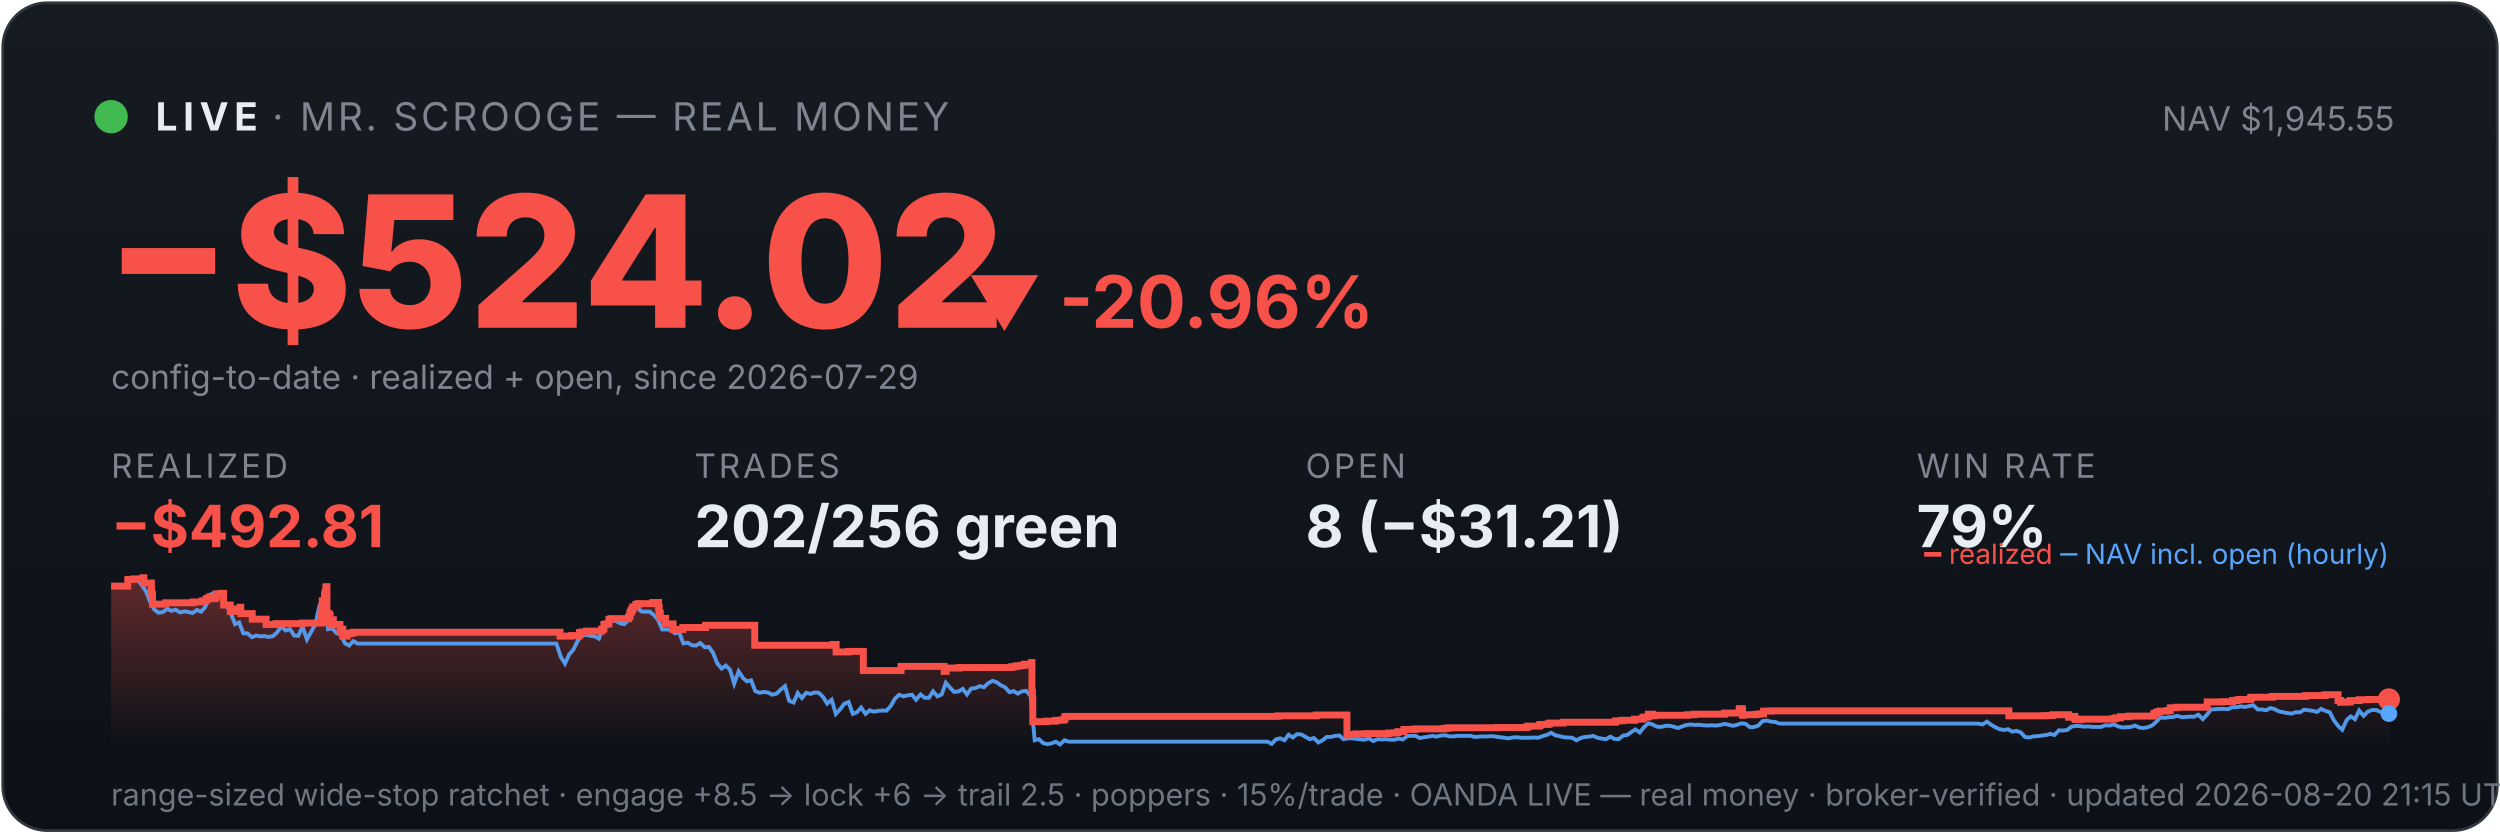
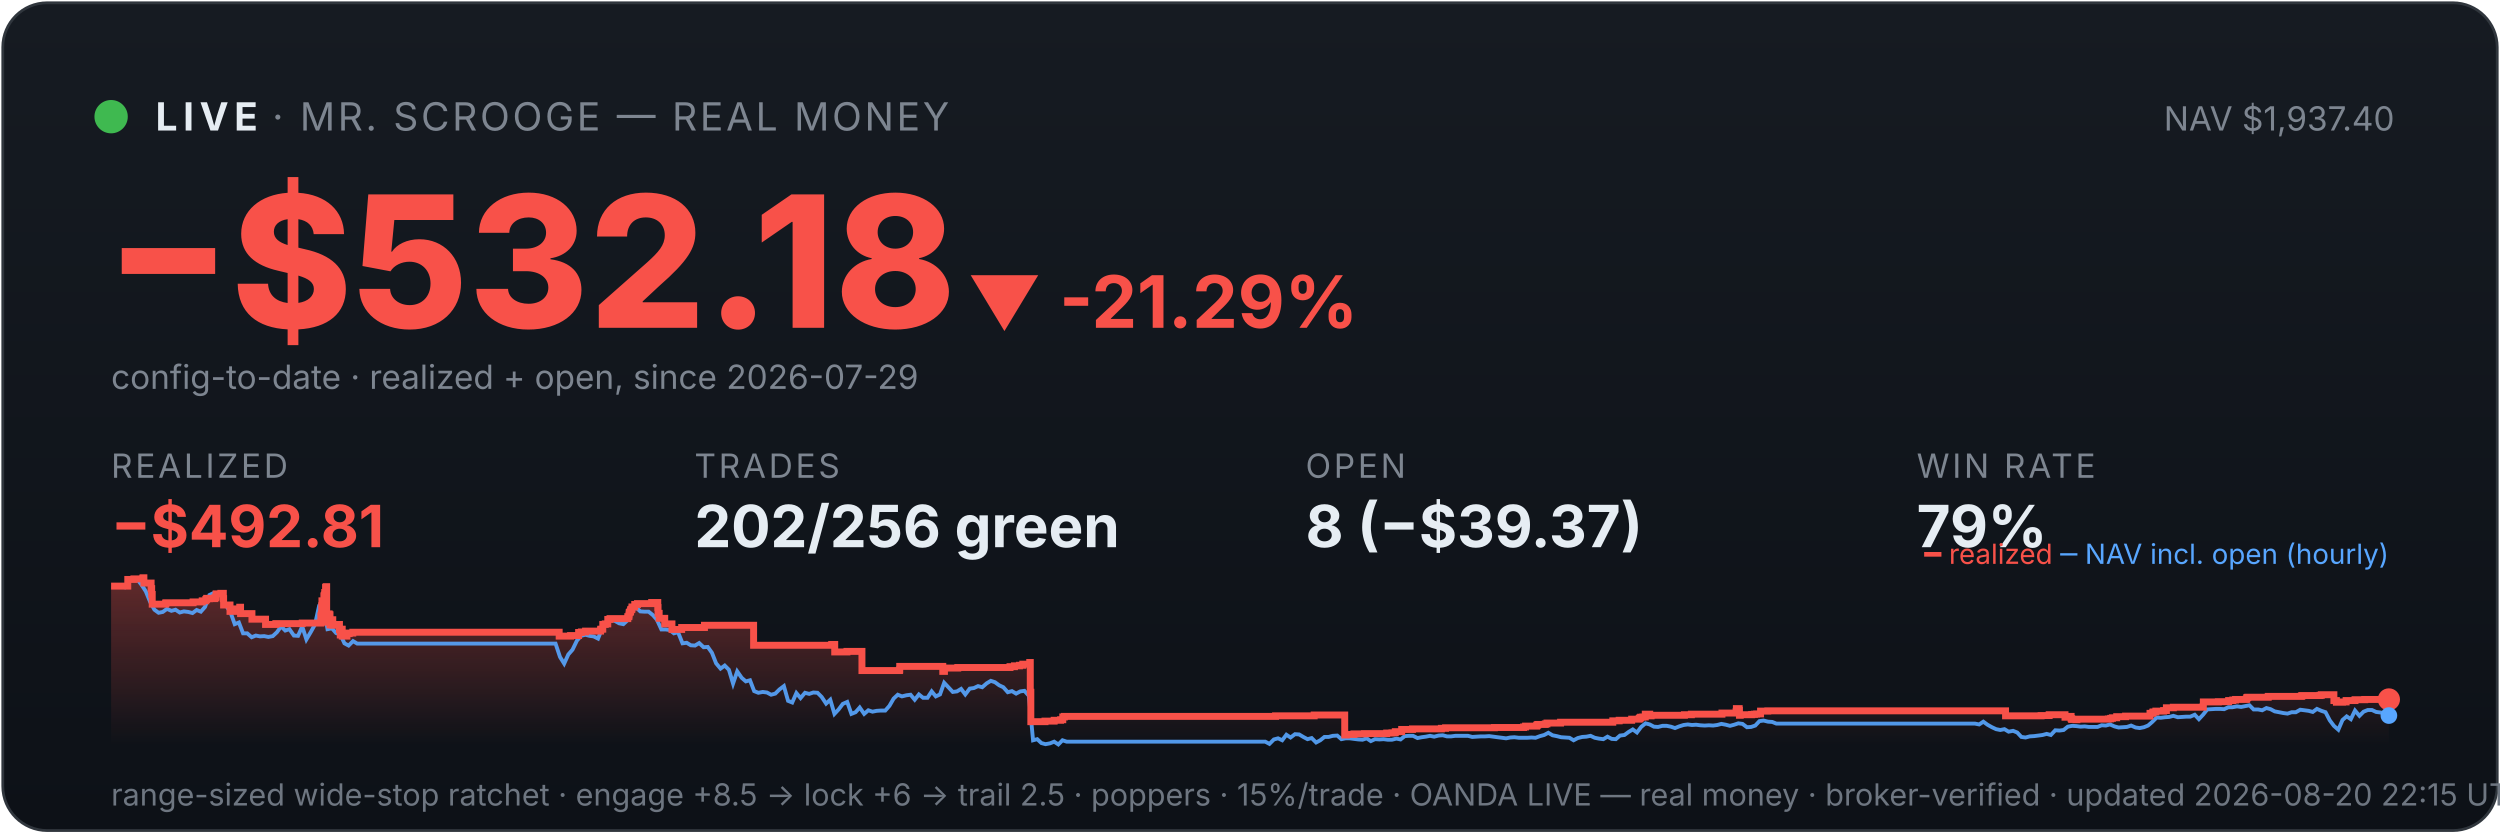
<svg xmlns="http://www.w3.org/2000/svg" viewBox="0 0 900 300" width="100%" font-family="system-ui,-apple-system,sans-serif">
  <defs>
    <linearGradient id="bg" x1="0" y1="0" x2="0" y2="1">
      <stop offset="0" stop-color="#161b22" />
      <stop offset="1" stop-color="#0d1117" />
    </linearGradient>
    <linearGradient id="fill" x1="0" y1="0" x2="0" y2="1">
      <stop offset="0" stop-color="#f85149" stop-opacity="0.35" />
      <stop offset="1" stop-color="#f85149" stop-opacity="0" />
    </linearGradient>
  </defs>
  <rect x="1" y="1" width="898" height="298" rx="16" fill="url(#bg)" stroke="#30363d" />
  <circle cx="40" cy="42" r="6" fill="#3fb950" />
  <text x="56" y="47" font-size="14" font-weight="700" fill="#e6edf3" letter-spacing="2">LIVE</text>
  <text x="98" y="47" font-size="14" fill="#7d8590" letter-spacing="1">· MR. SCROOGE — REAL MONEY</text>
-   <text x="862" y="47" font-size="12" fill="#7d8590" text-anchor="end">NAV $1,945.55</text>
-   <text x="38" y="118" font-size="66" font-weight="800" fill="#f85149">−$524.02</text>
-   <text x="348" y="118" font-size="26" font-weight="700" fill="#f85149">▼ -20.96%</text>
+   <text x="862" y="47" font-size="12" fill="#7d8590" text-anchor="end">NAV $1,937.40</text>
+   <text x="38" y="118" font-size="66" font-weight="800" fill="#f85149">−$532.18</text>
+   <text x="348" y="118" font-size="26" font-weight="700" fill="#f85149">▼ -21.29%</text>
  <text x="40" y="140" font-size="12" fill="#7d8590">config-to-date · realized + open, since 2026-07-29</text>
  <text x="40" y="172" font-family="system-ui,-apple-system,sans-serif" font-size="12" fill="#7d8590" letter-spacing="1">REALIZED</text>
  <text x="40" y="197" font-family="system-ui,-apple-system,sans-serif" font-size="21" font-weight="700" fill="#f85149">−$492.81</text>
  <text x="250" y="172" font-family="system-ui,-apple-system,sans-serif" font-size="12" fill="#7d8590" letter-spacing="1">TRADES</text>
  <text x="250" y="197" font-family="system-ui,-apple-system,sans-serif" font-size="21" font-weight="700" fill="#e6edf3">202/256 green</text>
  <text x="470" y="172" font-family="system-ui,-apple-system,sans-serif" font-size="12" fill="#7d8590" letter-spacing="1">OPEN</text>
-   <text x="470" y="197" font-family="system-ui,-apple-system,sans-serif" font-size="21" font-weight="700" fill="#e6edf3">8 (−$31.21)</text>
+   <text x="470" y="197" font-family="system-ui,-apple-system,sans-serif" font-size="21" font-weight="700" fill="#e6edf3">8 (−$39.37)</text>
  <text x="690" y="172" font-family="system-ui,-apple-system,sans-serif" font-size="12" fill="#7d8590" letter-spacing="1">WIN RATE</text>
  <text x="690" y="197" font-family="system-ui,-apple-system,sans-serif" font-size="21" font-weight="700" fill="#e6edf3">79%</text>
-   <polygon points="40,268 40.0,211.0 46.0,211.0 46.0,208.6 48.2,208.6 48.2,208.4 51.5,208.4 51.5,208.2 51.5,208.2 51.5,208.0 51.8,208.0 51.8,209.9 54.5,209.9 54.5,211.9 54.6,211.9 54.6,214.0 54.9,214.0 54.9,215.8 54.9,215.8 54.9,217.5 59.7,217.5 59.7,217.3 59.7,217.3 59.7,217.0 69.5,217.0 69.5,216.7 72.8,216.7 72.8,216.3 74.2,216.3 74.2,215.8 74.5,215.8 74.5,215.4 75.4,215.4 75.4,214.9 75.5,214.9 75.5,216.8 75.5,216.8 75.5,215.5 77.3,215.5 77.3,215.2 77.8,215.2 77.8,214.7 77.9,214.7 77.9,213.8 79.6,213.8 79.6,213.6 80.5,213.6 80.5,215.5 80.5,215.5 80.5,217.8 82.9,217.8 82.9,220.1 84.3,220.1 84.3,219.6 85.4,219.6 85.4,219.2 86.4,219.2 86.4,218.6 86.7,218.6 86.7,218.2 86.7,218.2 86.7,220.9 90.8,220.9 90.8,222.9 95.8,222.9 95.8,224.8 99.4,224.8 99.4,224.5 108.9,224.5 108.9,224.3 115.6,224.3 115.6,223.1 115.6,223.1 115.6,222.7 115.6,222.7 115.6,221.7 115.8,221.7 115.8,221.0 115.9,221.0 115.9,218.0 116.0,218.0 116.0,216.3 116.8,216.3 116.8,215.3 116.8,215.3 116.8,214.5 116.9,214.5 116.9,214.2 117.0,214.2 117.0,213.3 117.3,213.3 117.3,212.2 117.3,212.2 117.3,211.5 117.5,211.5 117.5,211.2 117.7,211.2 117.7,214.0 117.7,214.0 117.7,217.3 117.7,217.3 117.7,220.6 117.8,220.6 117.8,224.0 118.0,224.0 118.0,222.0 118.1,222.0 118.1,221.7 118.4,221.7 118.4,221.5 118.5,221.5 118.5,221.0 118.6,221.0 118.6,222.9 118.7,222.9 118.7,221.8 118.7,221.8 118.7,221.7 118.9,221.7 118.9,221.3 118.9,221.3 118.9,223.3 119.0,223.3 119.0,225.2 119.0,225.2 119.0,224.9 119.1,224.9 119.1,225.0 119.3,225.0 119.3,224.7 119.3,224.7 119.3,224.3 119.4,224.3 119.4,223.6 119.5,223.6 119.5,223.4 119.5,223.4 119.5,223.1 120.0,223.1 120.0,225.1 120.0,225.1 120.0,224.8 122.4,224.8 122.4,226.7 122.7,226.7 122.7,228.6 122.7,228.6 122.7,227.6 122.8,227.6 122.8,226.9 123.0,226.9 123.0,226.5 123.4,226.5 123.4,229.0 125.0,229.0 125.0,228.1 125.9,228.1 125.9,227.9 127.2,227.9 127.2,227.6 201.6,227.6 201.6,229.0 205.7,229.0 205.7,228.8 208.6,228.8 208.6,227.7 209.6,227.7 209.6,227.5 211.1,227.5 211.1,227.2 216.6,227.2 216.6,226.7 216.6,226.7 216.6,226.5 217.4,226.5 217.4,224.8 218.2,224.8 218.2,224.6 219.2,224.6 219.2,223.0 219.9,223.0 219.9,222.7 226.3,222.7 226.3,222.2 226.4,222.2 226.4,222.0 226.7,222.0 226.7,221.7 226.8,221.7 226.8,221.4 226.8,221.4 226.8,220.6 226.9,220.6 226.9,220.4 227.2,220.4 227.2,220.2 227.3,220.2 227.3,219.9 227.3,219.9 227.3,219.5 227.7,219.5 227.7,219.3 227.8,219.3 227.8,218.8 227.8,218.8 227.8,218.5 228.9,218.5 228.9,218.3 228.9,218.3 228.9,217.8 228.9,217.8 228.9,217.6 229.8,217.6 229.8,217.3 235.0,217.3 235.0,216.9 237.1,216.9 237.1,218.9 237.2,218.9 237.2,218.7 237.3,218.7 237.3,220.8 237.7,220.8 237.7,222.6 239.6,222.6 239.6,224.6 242.3,224.6 242.3,226.6 245.8,226.6 245.8,225.9 254.0,225.9 254.0,225.1 271.7,225.1 271.7,232.3 299.9,232.3 299.9,232.0 301.0,232.0 301.0,234.7 305.4,234.7 305.4,234.5 310.8,234.5 310.8,241.4 324.3,241.4 324.3,241.2 324.4,241.2 324.4,239.9 339.9,239.9 339.9,241.7 340.6,241.7 340.6,240.5 345.3,240.5 345.3,240.3 364.2,240.3 364.2,240.0 365.8,240.0 365.8,239.7 367.6,239.7 367.6,239.5 368.8,239.5 368.8,239.1 371.4,239.1 371.4,238.5 371.5,238.5 371.5,241.1 371.5,241.1 371.5,249.2 371.7,249.2 371.7,251.6 371.8,251.6 371.8,259.8 376.8,259.8 376.8,259.6 380.1,259.6 380.1,259.3 382.4,259.3 382.4,259.1 383.3,259.1 383.3,258.5 383.3,258.5 383.3,258.1 383.8,258.1 383.8,257.9 460.0,257.9 460.0,257.7 473.9,257.7 473.9,257.4 484.9,257.4 484.9,261.9 484.9,261.9 484.9,262.5 484.9,262.5 484.9,263.2 484.9,263.2 484.9,263.5 484.9,263.5 484.9,263.6 484.9,263.6 484.9,264.6 485.5,264.6 485.5,264.4 488.2,264.4 488.2,264.2 492.0,264.2 492.0,264.1 500.0,264.1 500.0,263.9 502.0,263.9 502.0,263.8 503.2,263.8 503.2,263.4 505.4,263.4 505.4,262.6 509.4,262.6 509.4,262.5 509.4,262.5 509.4,262.4 519.8,262.4 519.8,262.2 521.3,262.2 521.3,262.0 538.9,262.0 538.9,261.9 549.5,261.9 549.5,261.7 550.1,261.7 550.1,261.4 554.2,261.4 554.2,261.2 554.2,261.2 554.2,261.0 554.6,261.0 554.6,260.8 557.3,260.8 557.3,260.6 557.8,260.6 557.8,260.3 562.8,260.3 562.8,260.0 581.6,260.0 581.6,259.5 583.9,259.5 583.9,259.3 588.4,259.3 588.4,258.9 591.1,258.9 591.1,258.8 591.3,258.8 591.3,258.5 591.7,258.5 591.7,258.2 592.5,258.2 592.5,258.1 593.4,258.1 593.4,257.4 593.4,257.4 593.4,257.1 595.0,257.1 595.0,257.7 595.4,257.7 595.4,257.5 607.5,257.5 607.5,257.3 609.9,257.3 609.9,257.1 620.9,257.1 620.9,256.7 626.1,256.7 626.1,256.1 626.1,256.1 626.1,255.5 626.2,255.5 626.2,255.1 627.2,255.1 627.2,255.7 627.3,255.7 627.3,257.5 627.6,257.5 627.6,257.4 627.6,257.4 627.6,257.3 631.7,257.3 631.7,257.2 632.3,257.2 632.3,257.2 632.7,257.2 632.7,257.1 633.5,257.1 633.5,257.0 634.9,257.0 634.9,256.4 634.9,256.4 634.9,256.3 634.9,256.3 634.9,256.1 634.9,256.1 634.9,256.0 634.9,256.0 634.9,256.0 637.5,256.0 637.5,255.9 723.2,255.9 723.2,257.7 733.5,257.7 733.5,257.7 736.1,257.7 736.1,257.6 739.0,257.6 739.0,257.3 744.7,257.3 744.7,258.2 745.0,258.2 745.0,258.1 745.8,258.1 745.8,257.9 746.9,257.9 746.9,258.7 747.2,258.7 747.2,259.0 748.7,259.0 748.7,259.1 749.1,259.1 749.1,259.0 749.1,259.0 749.1,258.9 755.8,258.9 755.8,258.9 760.3,258.9 760.3,258.8 761.2,258.8 761.2,258.7 761.3,258.7 761.3,258.6 761.8,258.6 761.8,258.4 763.4,258.4 763.4,258.0 766.5,258.0 766.5,257.8 775.4,257.8 775.4,257.2 775.4,257.2 775.4,256.8 776.4,256.8 776.4,256.7 776.4,256.7 776.4,256.5 776.5,256.5 776.5,256.3 777.5,256.3 777.5,256.0 780.2,256.0 780.2,255.8 781.3,255.8 781.3,255.5 781.3,255.5 781.3,255.2 781.3,255.2 781.3,254.8 783.7,254.8 783.7,254.6 794.5,254.6 794.5,254.4 794.6,254.4 794.6,253.6 794.6,253.6 794.6,252.9 794.6,252.9 794.6,252.7 800.0,252.7 800.0,252.6 803.7,252.6 803.7,252.2 805.2,252.2 805.2,252.0 806.2,252.0 806.2,251.8 810.0,251.8 810.0,251.7 810.2,251.7 810.2,251.5 810.2,251.5 810.2,251.3 810.4,251.3 810.4,251.1 810.6,251.1 810.6,251.0 818.0,251.0 818.0,250.9 818.0,250.9 818.0,250.7 829.9,250.7 829.9,250.5 830.3,250.5 830.3,250.4 836.7,250.4 836.7,250.3 837.2,250.3 837.2,250.1 841.7,250.1 841.7,252.2 842.6,252.2 842.6,252.8 844.8,252.8 844.8,252.7 846.1,252.7 846.1,252.4 846.1,252.4 846.1,252.2 849.3,252.2 849.3,251.9 852.8,251.9 852.8,251.8 857.4,251.8 857.4,251.8 860.0,251.8 860.0,251.8 860,268" fill="url(#fill)" />
-   <polyline points="40.3,211.0 40.4,211.0 41.9,211.0 42.2,211.0 43.4,211.1 45.0,211.4 46.5,208.7 48.0,208.2 49.5,208.7 51.0,210.6 52.6,212.9 54.1,216.8 55.6,219.5 57.1,220.6 58.7,220.3 60.2,219.2 61.7,219.9 63.2,219.5 64.8,220.5 66.3,220.1 67.8,220.3 69.3,220.7 70.9,219.6 72.4,220.2 73.9,218.5 75.4,214.2 76.9,213.5 78.5,214.3 80.0,214.1 81.5,218.0 83.0,220.5 84.6,224.7 86.1,224.1 87.6,228.0 89.1,228.0 90.7,229.4 92.2,228.8 93.7,229.1 95.2,229.0 96.7,229.3 98.3,229.0 99.8,227.6 101.3,225.5 102.8,227.0 104.4,226.5 105.9,228.8 107.4,228.9 108.9,225.5 110.5,230.2 112.0,227.5 113.5,224.8 115.0,218.0 116.1,216.8 116.6,217.5 118.1,226.5 119.6,226.2 121.1,227.9 122.6,228.4 124.2,231.6 125.7,232.4 127.2,230.8 128.7,231.7 130.3,231.7 131.8,231.7 133.3,231.7 134.8,231.7 136.4,231.7 137.9,231.7 139.4,231.7 140.9,231.7 142.5,231.7 144.0,231.7 145.5,231.7 147.0,231.7 148.5,231.7 150.1,231.7 151.6,231.7 153.1,231.7 154.6,231.7 156.2,231.7 157.7,231.7 159.2,231.7 160.7,231.7 162.3,231.7 163.8,231.7 165.3,231.7 166.8,231.7 168.4,231.7 169.9,231.7 171.4,231.7 172.9,231.7 174.4,231.7 176.0,231.7 177.5,231.7 179.0,231.7 180.5,231.7 182.1,231.7 183.6,231.7 185.1,231.7 186.6,231.7 188.2,231.7 189.7,231.7 191.2,231.7 192.7,231.7 194.3,231.7 195.8,231.7 197.3,231.7 198.8,231.7 200.3,231.7 201.9,236.5 203.4,238.9 204.9,235.6 206.4,233.9 208.0,230.6 209.5,228.9 211.0,228.5 212.5,228.9 214.1,229.1 215.6,229.9 217.1,226.1 218.6,223.9 220.1,223.2 221.7,223.5 223.2,224.4 224.7,224.7 226.2,223.3 227.8,220.1 229.3,218.6 230.8,220.1 232.3,220.2 233.9,220.2 235.4,221.4 236.9,223.1 238.4,226.6 240.0,226.6 241.5,226.8 243.0,228.0 244.5,227.6 246.0,231.6 247.6,231.4 249.1,232.3 250.6,232.4 252.1,231.5 253.7,233.0 255.2,232.9 256.7,235.0 258.2,238.8 259.8,240.7 261.3,239.6 262.8,241.1 264.3,246.1 265.9,241.7 267.4,244.0 268.9,245.3 270.4,244.9 271.9,248.8 273.5,249.4 275.0,249.1 276.5,249.3 278.0,250.1 279.6,249.7 281.1,248.2 282.6,247.0 284.1,252.3 285.7,252.9 287.2,249.5 288.7,251.3 290.2,249.4 291.8,249.8 293.3,249.3 294.8,249.4 296.3,250.9 297.8,253.3 299.4,251.9 300.9,257.0 302.4,255.4 303.9,253.4 305.5,252.7 307.0,257.0 308.5,256.4 310.0,254.7 311.6,257.0 313.1,255.7 314.6,256.2 316.1,255.9 317.7,255.8 319.2,255.8 320.7,254.1 322.2,251.5 323.7,250.1 325.3,250.7 326.8,250.3 328.3,250.1 329.8,251.9 331.4,250.0 332.9,251.2 334.4,251.2 335.9,248.9 337.5,250.7 339.0,250.0 340.5,245.8 342.0,247.5 343.5,249.1 345.1,248.9 346.6,248.0 348.1,250.0 349.6,247.9 351.2,247.7 352.7,247.0 354.2,247.4 355.7,246.0 357.3,245.1 358.8,245.6 360.3,246.7 361.8,247.4 363.4,249.2 364.9,248.8 366.4,249.7 367.9,248.9 369.4,248.7 371.0,250.5 372.5,266.5 374.0,266.1 375.5,267.5 377.1,267.9 378.6,267.6 380.1,267.0 381.6,268.0 383.2,266.5 384.7,267.0 386.2,267.0 387.7,267.0 389.3,267.0 390.8,267.0 392.3,267.0 393.8,267.0 395.3,267.0 396.9,267.0 398.4,267.0 399.9,267.0 401.4,267.0 403.0,267.0 404.5,267.0 406.0,267.0 407.5,267.0 409.1,267.0 410.6,267.0 412.1,267.0 413.6,267.0 415.2,267.0 416.7,267.0 418.2,267.0 419.7,267.0 421.2,267.0 422.8,267.0 424.3,267.0 425.8,267.0 427.3,267.0 428.9,267.0 430.4,267.0 431.9,267.0 433.4,267.0 435.0,267.0 436.5,267.0 438.0,267.0 439.5,267.0 441.1,267.0 442.6,267.0 444.1,267.0 445.6,267.0 447.1,267.0 448.7,267.0 450.2,267.0 451.7,267.0 453.2,267.0 454.8,267.0 456.3,267.0 457.8,267.8 459.3,266.2 460.9,265.8 462.4,266.5 463.9,264.5 465.4,265.5 466.9,264.3 468.5,264.4 470.0,265.3 471.5,266.1 473.0,265.7 474.6,267.3 476.1,266.5 477.6,265.3 479.1,265.3 480.7,264.9 482.2,264.8 483.7,266.1 485.2,265.8 486.8,265.8 488.3,266.0 489.8,266.2 491.3,266.3 492.8,265.8 494.4,266.8 495.9,266.1 497.4,266.2 498.9,266.1 500.5,266.3 502.0,266.3 503.5,265.9 505.0,266.2 506.6,265.0 508.1,264.9 509.6,264.9 511.1,265.7 512.7,265.4 514.2,265.2 515.7,264.9 517.2,265.2 518.7,264.8 520.3,264.7 521.8,265.1 523.3,265.1 524.8,264.9 526.4,264.9 527.9,264.9 529.4,264.9 530.9,265.3 532.5,265.2 534.0,265.1 535.5,265.1 537.0,265.0 538.6,265.2 540.1,265.4 541.6,265.6 543.1,265.8 544.6,265.5 546.2,265.4 547.7,265.6 549.2,265.6 550.7,265.6 552.3,265.5 553.8,265.6 555.3,265.0 556.8,264.6 558.4,263.8 559.9,264.7 561.4,265.0 562.9,265.4 564.4,265.5 566.0,265.6 567.5,266.5 569.0,265.7 570.5,265.3 572.1,265.2 573.6,264.9 575.1,265.6 576.6,265.9 578.2,266.1 579.7,265.2 581.2,266.0 582.7,266.1 584.3,264.8 585.8,264.6 587.3,263.5 588.8,262.6 590.3,263.7 591.9,261.7 593.4,260.4 594.9,260.8 596.4,261.6 598.0,261.7 599.5,261.3 601.0,261.3 602.5,261.6 604.1,262.1 605.6,261.5 607.1,261.0 608.6,260.8 610.2,261.0 611.7,260.9 613.2,261.1 614.7,261.2 616.2,261.1 617.8,261.2 619.3,261.0 620.8,260.6 622.3,260.9 623.9,261.3 625.4,260.9 626.9,260.4 628.4,260.6 630.0,261.8 631.5,261.7 633.0,261.2 634.5,259.6 636.1,259.4 637.6,259.8 639.1,259.9 640.6,260.5 642.1,260.5 643.7,260.5 645.2,260.5 646.7,260.5 648.2,260.5 649.8,260.5 651.3,260.5 652.8,260.5 654.3,260.5 655.9,260.5 657.4,260.5 658.9,260.5 660.4,260.5 662.0,260.5 663.5,260.5 665.0,260.5 666.5,260.5 668.0,260.5 669.6,260.5 671.1,260.5 672.6,260.5 674.1,260.5 675.7,260.5 677.2,260.5 678.7,260.5 680.2,260.5 681.8,260.5 683.3,260.5 684.8,260.5 686.3,260.5 687.8,260.5 689.4,260.5 690.9,260.5 692.4,260.5 693.9,260.5 695.5,260.5 697.0,260.5 698.5,260.5 700.0,260.5 701.6,260.5 703.1,260.5 704.6,260.5 706.1,260.5 707.7,260.5 709.2,260.5 710.7,260.5 712.2,260.5 713.7,260.8 715.3,259.8 716.8,260.9 718.3,261.8 719.8,262.5 721.4,262.8 722.9,262.5 724.4,263.4 725.9,263.1 727.5,263.7 729.0,265.3 730.5,265.5 732.0,265.1 733.6,265.0 735.1,264.8 736.6,264.6 738.1,264.2 739.6,264.6 741.2,262.9 742.7,263.0 744.2,262.8 745.7,261.6 747.3,261.3 748.8,261.4 750.3,261.6 751.8,261.5 753.4,261.7 754.9,261.7 756.4,261.7 757.9,261.1 759.5,261.2 761.0,260.8 762.5,261.5 764.0,261.9 765.5,261.8 767.1,261.7 768.6,261.2 770.1,261.9 771.6,262.1 773.2,261.8 774.7,261.2 776.2,259.9 777.7,258.3 779.3,258.4 780.8,258.2 782.3,258.1 783.8,257.7 785.4,258.2 786.9,258.1 788.4,258.0 789.9,258.0 791.4,257.3 793.0,258.9 794.5,257.3 796.0,255.4 797.5,255.3 799.1,255.2 800.6,255.2 802.1,255.3 803.6,254.6 805.2,254.6 806.7,254.3 808.2,254.5 809.7,254.2 811.2,253.9 812.8,255.4 814.3,255.4 815.8,255.7 817.3,254.9 818.9,255.3 820.4,256.1 821.9,256.4 823.4,256.7 825.0,256.9 826.5,256.4 828.0,256.4 829.5,255.5 831.1,255.7 832.6,255.9 834.1,256.3 835.6,255.2 837.1,255.9 838.7,256.4 840.2,259.3 841.7,261.3 843.2,262.7 844.8,259.2 846.3,257.9 847.8,258.9 849.3,255.8 850.9,257.7 852.4,256.2 853.9,255.6 855.4,255.6 857.0,256.3 858.5,256.5 860.0,256.9" fill="none" stroke="#58a6ff" stroke-width="1.4" opacity="0.9" />
-   <polyline points="40.0,211.0 46.0,211.0 46.0,208.6 48.2,208.6 48.2,208.4 51.5,208.4 51.5,208.2 51.5,208.2 51.5,208.0 51.8,208.0 51.8,209.9 54.5,209.9 54.5,211.9 54.6,211.9 54.6,214.0 54.9,214.0 54.9,215.8 54.9,215.8 54.9,217.5 59.7,217.5 59.7,217.3 59.7,217.3 59.7,217.0 69.5,217.0 69.5,216.7 72.8,216.7 72.8,216.3 74.2,216.3 74.2,215.8 74.5,215.8 74.5,215.4 75.4,215.4 75.4,214.9 75.5,214.9 75.5,216.8 75.5,216.8 75.5,215.5 77.3,215.5 77.3,215.2 77.8,215.2 77.8,214.7 77.9,214.7 77.9,213.8 79.6,213.8 79.6,213.6 80.5,213.6 80.5,215.5 80.5,215.5 80.5,217.8 82.9,217.8 82.9,220.1 84.3,220.1 84.3,219.6 85.4,219.6 85.4,219.2 86.4,219.2 86.4,218.6 86.7,218.6 86.7,218.2 86.7,218.2 86.7,220.9 90.8,220.9 90.8,222.9 95.8,222.9 95.8,224.8 99.4,224.8 99.4,224.5 108.9,224.5 108.9,224.3 115.6,224.3 115.6,223.1 115.6,223.1 115.6,222.7 115.6,222.7 115.6,221.7 115.8,221.7 115.8,221.0 115.9,221.0 115.9,218.0 116.0,218.0 116.0,216.3 116.8,216.3 116.8,215.3 116.8,215.3 116.8,214.5 116.9,214.5 116.9,214.2 117.0,214.2 117.0,213.3 117.3,213.3 117.3,212.2 117.3,212.2 117.3,211.5 117.5,211.5 117.5,211.2 117.7,211.2 117.7,214.0 117.7,214.0 117.7,217.3 117.7,217.3 117.7,220.6 117.8,220.6 117.8,224.0 118.0,224.0 118.0,222.0 118.1,222.0 118.1,221.7 118.4,221.7 118.4,221.5 118.5,221.5 118.5,221.0 118.6,221.0 118.6,222.9 118.7,222.9 118.7,221.8 118.7,221.8 118.7,221.7 118.9,221.7 118.9,221.3 118.9,221.3 118.9,223.3 119.0,223.3 119.0,225.2 119.0,225.2 119.0,224.9 119.1,224.9 119.1,225.0 119.3,225.0 119.3,224.7 119.3,224.7 119.3,224.3 119.4,224.3 119.4,223.6 119.5,223.6 119.5,223.4 119.5,223.4 119.5,223.1 120.0,223.1 120.0,225.1 120.0,225.1 120.0,224.8 122.4,224.8 122.4,226.7 122.7,226.7 122.7,228.6 122.7,228.6 122.7,227.6 122.8,227.6 122.8,226.9 123.0,226.9 123.0,226.5 123.4,226.5 123.4,229.0 125.0,229.0 125.0,228.1 125.9,228.1 125.9,227.9 127.2,227.9 127.2,227.6 201.6,227.6 201.6,229.0 205.7,229.0 205.7,228.8 208.6,228.8 208.6,227.7 209.6,227.7 209.6,227.5 211.1,227.5 211.1,227.2 216.6,227.2 216.6,226.7 216.6,226.7 216.6,226.5 217.4,226.5 217.4,224.8 218.2,224.8 218.2,224.6 219.2,224.6 219.2,223.0 219.9,223.0 219.9,222.7 226.3,222.7 226.3,222.2 226.4,222.2 226.4,222.0 226.7,222.0 226.7,221.7 226.8,221.7 226.8,221.4 226.8,221.4 226.8,220.6 226.9,220.6 226.9,220.4 227.2,220.4 227.2,220.2 227.3,220.2 227.3,219.9 227.3,219.9 227.3,219.5 227.7,219.5 227.7,219.3 227.8,219.3 227.8,218.8 227.8,218.8 227.8,218.5 228.9,218.5 228.9,218.3 228.9,218.3 228.9,217.8 228.9,217.8 228.9,217.6 229.8,217.6 229.8,217.3 235.0,217.3 235.0,216.9 237.1,216.9 237.1,218.9 237.2,218.9 237.2,218.7 237.3,218.7 237.3,220.8 237.7,220.8 237.7,222.6 239.6,222.6 239.6,224.6 242.3,224.6 242.3,226.6 245.8,226.6 245.8,225.9 254.0,225.9 254.0,225.1 271.7,225.1 271.7,232.3 299.9,232.3 299.9,232.0 301.0,232.0 301.0,234.7 305.4,234.7 305.4,234.5 310.8,234.5 310.8,241.4 324.3,241.4 324.3,241.2 324.4,241.2 324.4,239.9 339.9,239.9 339.9,241.7 340.6,241.7 340.6,240.5 345.3,240.5 345.3,240.3 364.2,240.3 364.2,240.0 365.8,240.0 365.8,239.7 367.6,239.7 367.6,239.5 368.8,239.5 368.8,239.1 371.4,239.1 371.4,238.5 371.5,238.5 371.5,241.1 371.5,241.1 371.5,249.2 371.7,249.2 371.7,251.6 371.8,251.6 371.8,259.8 376.8,259.8 376.8,259.6 380.1,259.6 380.1,259.3 382.4,259.3 382.4,259.1 383.3,259.1 383.3,258.5 383.3,258.5 383.3,258.1 383.8,258.1 383.8,257.9 460.0,257.9 460.0,257.7 473.9,257.7 473.9,257.4 484.9,257.4 484.9,261.9 484.9,261.9 484.9,262.5 484.9,262.5 484.9,263.2 484.9,263.2 484.9,263.5 484.9,263.5 484.9,263.6 484.9,263.6 484.9,264.6 485.5,264.6 485.5,264.4 488.2,264.4 488.2,264.2 492.0,264.2 492.0,264.1 500.0,264.1 500.0,263.9 502.0,263.9 502.0,263.8 503.2,263.8 503.2,263.4 505.4,263.4 505.4,262.6 509.4,262.6 509.4,262.5 509.4,262.5 509.4,262.4 519.8,262.4 519.8,262.2 521.3,262.2 521.3,262.0 538.9,262.0 538.9,261.9 549.5,261.9 549.5,261.7 550.1,261.7 550.1,261.4 554.2,261.4 554.2,261.2 554.2,261.2 554.2,261.0 554.6,261.0 554.6,260.8 557.3,260.8 557.3,260.6 557.8,260.6 557.8,260.3 562.8,260.3 562.8,260.0 581.6,260.0 581.6,259.5 583.9,259.5 583.9,259.3 588.4,259.3 588.4,258.9 591.1,258.9 591.1,258.8 591.3,258.8 591.3,258.5 591.7,258.5 591.7,258.2 592.5,258.2 592.5,258.1 593.4,258.1 593.4,257.4 593.4,257.4 593.4,257.1 595.0,257.1 595.0,257.7 595.4,257.7 595.4,257.5 607.5,257.5 607.5,257.3 609.9,257.3 609.9,257.1 620.9,257.1 620.9,256.7 626.1,256.7 626.1,256.1 626.1,256.1 626.1,255.5 626.2,255.5 626.2,255.1 627.2,255.1 627.2,255.7 627.3,255.7 627.3,257.5 627.6,257.5 627.6,257.4 627.6,257.4 627.6,257.3 631.7,257.3 631.7,257.2 632.3,257.2 632.3,257.2 632.7,257.2 632.7,257.1 633.5,257.1 633.5,257.0 634.9,257.0 634.9,256.4 634.9,256.4 634.9,256.3 634.9,256.3 634.9,256.1 634.9,256.1 634.9,256.0 634.9,256.0 634.9,256.0 637.5,256.0 637.5,255.9 723.2,255.9 723.2,257.7 733.5,257.7 733.5,257.7 736.1,257.7 736.1,257.6 739.0,257.6 739.0,257.3 744.7,257.3 744.7,258.2 745.0,258.2 745.0,258.1 745.8,258.1 745.8,257.9 746.9,257.9 746.9,258.7 747.2,258.7 747.2,259.0 748.7,259.0 748.7,259.1 749.1,259.1 749.1,259.0 749.1,259.0 749.1,258.9 755.8,258.9 755.8,258.9 760.3,258.9 760.3,258.8 761.2,258.8 761.2,258.7 761.3,258.7 761.3,258.6 761.8,258.6 761.8,258.4 763.4,258.4 763.4,258.0 766.5,258.0 766.5,257.8 775.4,257.8 775.4,257.2 775.4,257.2 775.4,256.8 776.4,256.8 776.4,256.7 776.4,256.7 776.4,256.5 776.5,256.5 776.5,256.3 777.5,256.3 777.5,256.0 780.2,256.0 780.2,255.8 781.3,255.8 781.3,255.5 781.3,255.5 781.3,255.2 781.3,255.2 781.3,254.8 783.7,254.8 783.7,254.6 794.5,254.6 794.5,254.4 794.6,254.4 794.6,253.6 794.6,253.6 794.6,252.9 794.6,252.9 794.6,252.7 800.0,252.7 800.0,252.6 803.7,252.6 803.7,252.2 805.2,252.2 805.2,252.0 806.2,252.0 806.2,251.8 810.0,251.8 810.0,251.7 810.2,251.7 810.2,251.5 810.2,251.5 810.2,251.3 810.4,251.3 810.4,251.1 810.6,251.1 810.6,251.0 818.0,251.0 818.0,250.9 818.0,250.9 818.0,250.7 829.9,250.7 829.9,250.5 830.3,250.5 830.3,250.4 836.7,250.4 836.7,250.3 837.2,250.3 837.2,250.1 841.7,250.1 841.7,252.2 842.6,252.2 842.6,252.8 844.8,252.8 844.8,252.7 846.1,252.7 846.1,252.4 846.1,252.4 846.1,252.2 849.3,252.2 849.3,251.9 852.8,251.9 852.8,251.8 857.4,251.8 857.4,251.8 860.0,251.8 860.0,251.8" fill="none" stroke="#f85149" stroke-width="2.5" />
+   <polygon points="40,268 40.0,211.0 46.0,211.0 46.0,208.6 48.2,208.6 48.2,208.4 51.4,208.4 51.4,208.2 51.5,208.2 51.5,208.0 51.8,208.0 51.8,209.9 54.4,209.9 54.4,211.9 54.6,211.9 54.6,214.0 54.8,214.0 54.8,215.8 54.8,215.8 54.8,217.5 59.6,217.5 59.6,217.3 59.7,217.3 59.7,217.0 69.5,217.0 69.5,216.7 72.8,216.7 72.8,216.3 74.1,216.3 74.1,215.8 74.4,215.8 74.4,215.4 75.4,215.4 75.4,214.9 75.4,214.9 75.4,216.8 75.4,216.8 75.4,215.5 77.3,215.5 77.3,215.2 77.7,215.2 77.7,214.7 77.8,214.7 77.8,213.8 79.5,213.8 79.5,213.6 80.4,213.6 80.4,215.5 80.5,215.5 80.5,217.8 82.8,217.8 82.8,220.1 84.2,220.1 84.2,219.6 85.3,219.6 85.3,219.2 86.3,219.2 86.3,218.6 86.6,218.6 86.6,218.2 86.6,218.2 86.6,220.9 90.7,220.9 90.7,222.9 95.6,222.9 95.6,224.8 99.3,224.8 99.3,224.5 108.8,224.5 108.8,224.3 115.5,224.3 115.5,223.1 115.5,223.1 115.5,222.7 115.5,222.7 115.5,221.7 115.7,221.7 115.7,221.0 115.8,221.0 115.8,218.0 115.9,218.0 115.9,216.3 116.6,216.3 116.6,215.3 116.6,215.3 116.6,214.5 116.8,214.5 116.8,214.2 116.9,214.2 116.9,213.3 117.2,213.3 117.2,212.2 117.2,212.2 117.2,211.5 117.4,211.5 117.4,211.2 117.6,211.2 117.6,214.0 117.6,214.0 117.6,217.3 117.6,217.3 117.6,220.6 117.6,220.6 117.6,224.0 117.9,224.0 117.9,222.0 117.9,222.0 117.9,221.7 118.2,221.7 118.2,221.5 118.4,221.5 118.4,221.0 118.5,221.0 118.5,222.9 118.5,222.9 118.5,221.8 118.6,221.8 118.6,221.7 118.7,221.7 118.7,221.3 118.8,221.3 118.8,223.3 118.8,223.3 118.8,225.2 118.8,225.2 118.8,224.9 119.0,224.9 119.0,225.0 119.1,225.0 119.1,224.7 119.1,224.7 119.1,224.3 119.3,224.3 119.3,223.6 119.3,223.6 119.3,223.4 119.3,223.4 119.3,223.1 119.8,223.1 119.8,225.1 119.9,225.1 119.9,224.8 122.2,224.8 122.2,226.7 122.5,226.7 122.5,228.6 122.6,228.6 122.6,227.6 122.6,227.6 122.6,226.9 122.8,226.9 122.8,226.5 123.2,226.5 123.2,229.0 124.9,229.0 124.9,228.1 125.7,228.1 125.7,227.9 127.0,227.9 127.0,227.6 201.3,227.6 201.3,229.0 205.4,229.0 205.4,228.8 208.3,228.8 208.3,227.7 209.3,227.7 209.3,227.5 210.8,227.5 210.8,227.2 216.2,227.2 216.2,226.7 216.3,226.7 216.3,226.5 217.0,226.5 217.0,224.8 217.9,224.8 217.9,224.6 218.8,224.6 218.8,223.0 219.6,223.0 219.6,222.7 226.0,222.7 226.0,222.2 226.0,222.2 226.0,222.0 226.4,222.0 226.4,221.7 226.4,221.7 226.4,221.4 226.5,221.4 226.5,220.6 226.6,220.6 226.6,220.4 226.9,220.4 226.9,220.2 227.0,220.2 227.0,219.9 227.0,219.9 227.0,219.5 227.3,219.5 227.3,219.3 227.5,219.3 227.5,218.8 227.5,218.8 227.5,218.5 228.5,218.5 228.5,218.3 228.5,218.3 228.5,217.8 228.5,217.8 228.5,217.6 229.5,217.6 229.5,217.3 234.6,217.3 234.6,216.9 236.8,216.9 236.8,218.9 236.8,218.9 236.8,218.7 236.9,218.7 236.9,220.8 237.3,220.8 237.3,222.6 239.3,222.6 239.3,224.6 241.9,224.6 241.9,226.6 245.4,226.6 245.4,225.9 253.6,225.9 253.6,225.1 271.3,225.1 271.3,232.3 299.4,232.3 299.4,232.0 300.5,232.0 300.5,234.7 304.9,234.7 304.9,234.5 310.3,234.5 310.3,241.4 323.8,241.4 323.8,241.2 323.9,241.2 323.9,239.9 339.4,239.9 339.4,241.7 340.0,241.7 340.0,240.5 344.8,240.5 344.8,240.3 363.6,240.3 363.6,240.0 365.2,240.0 365.2,239.7 367.0,239.7 367.0,239.5 368.2,239.5 368.2,239.1 370.7,239.1 370.7,238.5 370.9,238.5 370.9,241.1 370.9,241.1 370.9,249.2 371.1,249.2 371.1,251.6 371.1,251.6 371.1,259.8 376.2,259.8 376.2,259.6 379.5,259.6 379.5,259.3 381.8,259.3 381.8,259.1 382.6,259.1 382.6,258.5 382.6,258.5 382.6,258.1 383.2,258.1 383.2,257.9 459.2,257.9 459.2,257.7 473.1,257.7 473.1,257.4 484.1,257.4 484.1,261.9 484.1,261.9 484.1,262.5 484.1,262.5 484.1,263.2 484.1,263.2 484.1,263.5 484.1,263.5 484.1,263.6 484.1,263.6 484.1,264.6 484.7,264.6 484.7,264.4 487.4,264.4 487.4,264.2 491.2,264.2 491.2,264.1 499.2,264.1 499.2,263.9 501.1,263.9 501.1,263.8 502.3,263.8 502.3,263.4 504.6,263.4 504.6,262.6 508.5,262.6 508.5,262.5 508.5,262.5 508.5,262.4 518.9,262.4 518.9,262.2 520.4,262.2 520.4,262.0 538.0,262.0 538.0,261.9 548.5,261.9 548.5,261.7 549.2,261.7 549.2,261.4 553.2,261.4 553.2,261.2 553.3,261.2 553.3,261.0 553.6,261.0 553.6,260.8 556.3,260.8 556.3,260.6 556.9,260.6 556.9,260.3 561.8,260.3 561.8,260.0 580.6,260.0 580.6,259.5 582.9,259.5 582.9,259.3 587.4,259.3 587.4,258.9 590.0,258.9 590.0,258.8 590.2,258.8 590.2,258.5 590.6,258.5 590.6,258.2 591.4,258.2 591.4,258.1 592.3,258.1 592.3,257.4 592.3,257.4 592.3,257.1 593.9,257.1 593.9,257.7 594.4,257.7 594.4,257.5 606.4,257.5 606.4,257.3 608.9,257.3 608.9,257.1 619.9,257.1 619.9,256.7 625.0,256.7 625.0,256.1 625.1,256.1 625.1,255.5 625.1,255.5 625.1,255.1 626.1,255.1 626.1,255.7 626.2,255.7 626.2,257.5 626.5,257.5 626.5,257.4 626.5,257.4 626.5,257.3 630.6,257.3 630.6,257.2 631.2,257.2 631.2,257.2 631.6,257.2 631.6,257.1 632.4,257.1 632.4,257.0 633.8,257.0 633.8,256.4 633.8,256.4 633.8,256.3 633.8,256.3 633.8,256.1 633.8,256.1 633.8,256.0 633.8,256.0 633.8,256.0 636.4,256.0 636.4,255.9 722.0,255.9 722.0,257.7 732.2,257.7 732.2,257.7 734.8,257.7 734.8,257.6 737.7,257.6 737.7,257.3 743.4,257.3 743.4,258.2 743.7,258.2 743.7,258.1 744.4,258.1 744.4,257.9 745.6,257.9 745.6,258.7 745.8,258.7 745.8,259.0 747.4,259.0 747.4,259.1 747.7,259.1 747.7,259.0 747.7,259.0 747.7,258.9 754.5,258.9 754.5,258.9 759.0,258.9 759.0,258.8 759.8,258.8 759.8,258.7 759.9,258.7 759.9,258.6 760.5,258.6 760.5,258.4 762.0,258.4 762.0,258.0 765.2,258.0 765.2,257.8 774.0,257.8 774.0,257.2 774.0,257.2 774.0,256.8 775.0,256.8 775.0,256.7 775.0,256.7 775.0,256.5 775.1,256.5 775.1,256.3 776.1,256.3 776.1,256.0 778.9,256.0 778.9,255.8 779.9,255.8 779.9,255.5 779.9,255.5 779.9,255.2 779.9,255.2 779.9,254.8 782.4,254.8 782.4,254.6 793.1,254.6 793.1,254.4 793.2,254.4 793.2,253.6 793.2,253.6 793.2,252.9 793.2,252.9 793.2,252.7 798.6,252.7 798.6,252.6 802.3,252.6 802.3,252.2 803.8,252.2 803.8,252.0 804.8,252.0 804.8,251.8 808.6,251.8 808.6,251.7 808.8,251.7 808.8,251.5 808.8,251.5 808.8,251.3 808.9,251.3 808.9,251.1 809.2,251.1 809.2,251.0 816.5,251.0 816.5,250.9 816.6,250.9 816.6,250.7 828.5,250.7 828.5,250.5 828.8,250.5 828.8,250.4 835.2,250.4 835.2,250.3 835.7,250.3 835.7,250.1 840.2,250.1 840.2,252.2 841.1,252.2 841.1,252.8 843.3,252.8 843.3,252.7 844.6,252.7 844.6,252.4 844.6,252.4 844.6,252.2 847.8,252.2 847.8,251.9 851.3,251.9 851.3,251.8 855.9,251.8 855.9,251.8 860.0,251.8 860.0,251.8 860,268" fill="url(#fill)" />
+   <polyline points="40.3,211.0 40.4,211.0 41.9,211.0 42.1,211.0 43.4,211.1 44.9,211.4 46.5,208.7 48.0,208.2 49.5,208.7 51.0,210.6 52.5,212.9 54.1,216.8 55.6,219.5 57.1,220.6 58.6,220.3 60.1,219.2 61.7,219.9 63.2,219.5 64.7,220.5 66.2,220.1 67.8,220.3 69.3,220.7 70.8,219.6 72.3,220.2 73.8,218.5 75.4,214.2 76.9,213.5 78.4,214.3 79.9,214.1 81.4,218.0 83.0,220.5 84.5,224.7 86.0,224.1 87.5,228.0 89.0,228.0 90.6,229.4 92.1,228.8 93.6,229.1 95.1,229.0 96.6,229.3 98.2,229.0 99.7,227.6 101.2,225.5 102.7,227.0 104.2,226.5 105.8,228.8 107.3,228.9 108.8,225.5 110.3,230.2 111.9,227.5 113.4,224.8 114.9,218.0 116.0,216.8 116.4,217.5 117.9,226.5 119.5,226.2 121.0,227.9 122.5,228.4 124.0,231.6 125.5,232.4 127.1,230.8 128.6,231.7 130.1,231.7 131.6,231.7 133.1,231.7 134.7,231.7 136.2,231.7 137.7,231.7 139.2,231.7 140.7,231.7 142.3,231.7 143.8,231.7 145.3,231.7 146.8,231.7 148.3,231.7 149.9,231.7 151.4,231.7 152.9,231.7 154.4,231.7 155.9,231.7 157.5,231.7 159.0,231.7 160.5,231.7 162.0,231.7 163.6,231.7 165.1,231.7 166.6,231.7 168.1,231.7 169.6,231.7 171.2,231.7 172.7,231.7 174.2,231.7 175.7,231.7 177.2,231.7 178.8,231.7 180.3,231.7 181.8,231.7 183.3,231.7 184.8,231.7 186.4,231.7 187.9,231.7 189.4,231.7 190.9,231.7 192.4,231.7 194.0,231.7 195.5,231.7 197.0,231.7 198.5,231.7 200.0,231.7 201.6,236.5 203.1,238.9 204.6,235.6 206.1,233.9 207.7,230.6 209.2,228.9 210.7,228.5 212.2,228.9 213.7,229.1 215.3,229.9 216.8,226.1 218.3,223.9 219.8,223.2 221.3,223.5 222.9,224.4 224.4,224.7 225.9,223.3 227.4,220.1 228.9,218.6 230.5,220.1 232.0,220.2 233.5,220.2 235.0,221.4 236.5,223.1 238.1,226.6 239.6,226.6 241.1,226.8 242.6,228.0 244.1,227.6 245.7,231.6 247.2,231.4 248.7,232.3 250.2,232.4 251.7,231.5 253.3,233.0 254.8,232.9 256.3,235.0 257.8,238.8 259.4,240.7 260.9,239.6 262.4,241.1 263.9,246.1 265.4,241.7 267.0,244.0 268.5,245.3 270.0,244.9 271.5,248.8 273.0,249.4 274.6,249.1 276.1,249.3 277.6,250.1 279.1,249.7 280.6,248.2 282.2,247.0 283.7,252.3 285.2,252.9 286.7,249.5 288.2,251.3 289.8,249.4 291.3,249.8 292.8,249.3 294.3,249.4 295.8,250.9 297.4,253.3 298.9,251.9 300.4,257.0 301.9,255.4 303.4,253.4 305.0,252.7 306.5,257.0 308.0,256.4 309.5,254.7 311.1,257.0 312.6,255.7 314.1,256.2 315.6,255.9 317.1,255.8 318.7,255.8 320.2,254.1 321.7,251.5 323.2,250.1 324.7,250.7 326.3,250.3 327.8,250.1 329.3,251.9 330.8,250.0 332.3,251.2 333.9,251.2 335.4,248.9 336.9,250.7 338.4,250.0 339.9,245.8 341.5,247.5 343.0,249.1 344.5,248.9 346.0,248.0 347.5,250.0 349.1,247.9 350.6,247.7 352.1,247.0 353.6,247.4 355.2,246.0 356.7,245.1 358.2,245.6 359.7,246.7 361.2,247.4 362.8,249.2 364.3,248.8 365.8,249.7 367.3,248.9 368.8,248.7 370.4,250.5 371.9,266.5 373.4,266.1 374.9,267.5 376.4,267.9 378.0,267.6 379.5,267.0 381.0,268.0 382.5,266.5 384.0,267.0 385.6,267.0 387.1,267.0 388.6,267.0 390.1,267.0 391.6,267.0 393.2,267.0 394.7,267.0 396.2,267.0 397.7,267.0 399.2,267.0 400.8,267.0 402.3,267.0 403.8,267.0 405.3,267.0 406.9,267.0 408.4,267.0 409.9,267.0 411.4,267.0 412.9,267.0 414.5,267.0 416.0,267.0 417.5,267.0 419.0,267.0 420.5,267.0 422.1,267.0 423.6,267.0 425.1,267.0 426.6,267.0 428.1,267.0 429.7,267.0 431.2,267.0 432.7,267.0 434.2,267.0 435.7,267.0 437.3,267.0 438.8,267.0 440.3,267.0 441.8,267.0 443.3,267.0 444.9,267.0 446.4,267.0 447.9,267.0 449.4,267.0 451.0,267.0 452.5,267.0 454.0,267.0 455.5,267.0 457.0,267.8 458.6,266.2 460.1,265.8 461.6,266.5 463.1,264.5 464.6,265.5 466.2,264.3 467.7,264.4 469.2,265.3 470.7,266.1 472.2,265.7 473.8,267.3 475.3,266.5 476.8,265.3 478.3,265.3 479.8,264.9 481.4,264.8 482.9,266.1 484.4,265.8 485.9,265.8 487.4,266.0 489.0,266.2 490.5,266.3 492.0,265.8 493.5,266.8 495.0,266.1 496.6,266.2 498.1,266.1 499.6,266.3 501.1,266.3 502.7,265.9 504.2,266.2 505.7,265.0 507.2,264.9 508.7,264.9 510.3,265.7 511.8,265.4 513.3,265.2 514.8,264.9 516.3,265.2 517.9,264.8 519.4,264.7 520.9,265.1 522.4,265.1 523.9,264.9 525.5,264.9 527.0,264.9 528.5,264.9 530.0,265.3 531.5,265.2 533.1,265.1 534.6,265.1 536.1,265.0 537.6,265.2 539.1,265.4 540.7,265.6 542.2,265.8 543.7,265.5 545.2,265.4 546.8,265.6 548.3,265.6 549.8,265.6 551.3,265.5 552.8,265.6 554.4,265.0 555.9,264.6 557.4,263.8 558.9,264.7 560.4,265.0 562.0,265.4 563.5,265.5 565.0,265.6 566.5,266.5 568.0,265.7 569.6,265.3 571.1,265.2 572.6,264.9 574.1,265.6 575.6,265.9 577.2,266.1 578.7,265.2 580.2,266.0 581.7,266.1 583.2,264.8 584.8,264.6 586.3,263.5 587.8,262.6 589.3,263.7 590.8,261.7 592.4,260.4 593.9,260.8 595.4,261.6 596.9,261.7 598.5,261.3 600.0,261.3 601.5,261.6 603.0,262.1 604.5,261.5 606.1,261.0 607.6,260.8 609.1,261.0 610.6,260.9 612.1,261.1 613.7,261.2 615.2,261.1 616.7,261.2 618.2,261.0 619.7,260.6 621.3,260.9 622.8,261.3 624.3,260.9 625.8,260.4 627.3,260.6 628.9,261.8 630.4,261.7 631.9,261.2 633.4,259.6 634.9,259.4 636.5,259.8 638.0,259.9 639.5,260.5 641.0,260.5 642.5,260.5 644.1,260.5 645.6,260.5 647.1,260.5 648.6,260.5 650.2,260.5 651.7,260.5 653.2,260.5 654.7,260.5 656.2,260.5 657.8,260.5 659.3,260.5 660.8,260.5 662.3,260.5 663.8,260.5 665.4,260.5 666.9,260.5 668.4,260.5 669.9,260.5 671.4,260.5 673.0,260.5 674.5,260.5 676.0,260.5 677.5,260.5 679.0,260.5 680.6,260.5 682.1,260.5 683.6,260.5 685.1,260.5 686.6,260.5 688.2,260.5 689.7,260.5 691.2,260.5 692.7,260.5 694.3,260.5 695.8,260.5 697.3,260.5 698.8,260.5 700.3,260.5 701.9,260.5 703.4,260.5 704.9,260.5 706.4,260.5 707.9,260.5 709.5,260.5 711.0,260.5 712.5,260.8 714.0,259.8 715.5,260.9 717.1,261.8 718.6,262.5 720.1,262.8 721.6,262.5 723.1,263.4 724.7,263.1 726.2,263.7 727.7,265.3 729.2,265.5 730.7,265.1 732.3,265.0 733.8,264.8 735.3,264.6 736.8,264.2 738.3,264.6 739.9,262.9 741.4,263.0 742.9,262.8 744.4,261.6 746.0,261.3 747.5,261.4 749.0,261.6 750.5,261.5 752.0,261.7 753.6,261.7 755.1,261.7 756.6,261.1 758.1,261.2 759.6,260.8 761.2,261.5 762.7,261.9 764.2,261.8 765.7,261.7 767.2,261.2 768.8,261.9 770.3,262.1 771.8,261.8 773.3,261.2 774.8,259.9 776.4,258.3 777.9,258.4 779.4,258.2 780.9,258.1 782.4,257.7 784.0,258.2 785.5,258.1 787.0,258.0 788.5,258.0 790.1,257.3 791.6,258.9 793.1,257.3 794.6,255.4 796.1,255.3 797.7,255.2 799.2,255.2 800.7,255.3 802.2,254.6 803.7,254.6 805.3,254.3 806.8,254.5 808.3,254.2 809.8,253.9 811.3,255.4 812.9,255.4 814.4,255.7 815.9,254.9 817.4,255.3 818.9,256.1 820.5,256.4 822.0,256.7 823.5,256.9 825.0,256.4 826.5,256.4 828.1,255.5 829.6,255.7 831.1,255.9 832.6,256.3 834.1,255.2 835.7,255.9 837.2,256.4 838.7,259.3 840.2,261.3 841.8,262.7 843.3,259.2 844.8,257.9 846.3,258.9 847.8,255.8 849.4,257.7 850.9,256.2 852.4,255.6 853.9,255.6 855.4,256.3 857.0,256.5 858.5,256.9 860.0,257.6" fill="none" stroke="#58a6ff" stroke-width="1.4" opacity="0.9" />
+   <polyline points="40.0,211.0 46.0,211.0 46.0,208.6 48.2,208.6 48.2,208.4 51.4,208.4 51.4,208.2 51.5,208.2 51.5,208.0 51.8,208.0 51.8,209.9 54.4,209.9 54.4,211.9 54.6,211.9 54.6,214.0 54.8,214.0 54.8,215.8 54.8,215.8 54.8,217.5 59.6,217.5 59.6,217.3 59.7,217.3 59.7,217.0 69.5,217.0 69.5,216.7 72.8,216.7 72.8,216.3 74.1,216.3 74.1,215.8 74.4,215.8 74.4,215.4 75.4,215.4 75.4,214.9 75.4,214.9 75.4,216.8 75.4,216.8 75.4,215.5 77.3,215.5 77.3,215.2 77.7,215.2 77.7,214.7 77.8,214.7 77.8,213.8 79.5,213.8 79.5,213.6 80.4,213.6 80.4,215.5 80.5,215.5 80.5,217.8 82.8,217.8 82.8,220.1 84.2,220.1 84.2,219.6 85.3,219.6 85.3,219.2 86.3,219.2 86.3,218.6 86.6,218.6 86.6,218.2 86.6,218.2 86.6,220.9 90.7,220.9 90.7,222.9 95.6,222.9 95.6,224.8 99.3,224.8 99.3,224.5 108.8,224.5 108.8,224.3 115.5,224.3 115.5,223.1 115.5,223.1 115.5,222.7 115.5,222.7 115.5,221.7 115.7,221.7 115.7,221.0 115.8,221.0 115.8,218.0 115.9,218.0 115.9,216.3 116.6,216.3 116.6,215.3 116.6,215.3 116.6,214.5 116.8,214.5 116.8,214.2 116.9,214.2 116.9,213.3 117.2,213.3 117.2,212.2 117.2,212.2 117.2,211.5 117.4,211.5 117.4,211.2 117.6,211.2 117.6,214.0 117.6,214.0 117.6,217.3 117.6,217.3 117.6,220.6 117.6,220.6 117.6,224.0 117.9,224.0 117.9,222.0 117.9,222.0 117.9,221.7 118.2,221.7 118.2,221.5 118.4,221.5 118.4,221.0 118.5,221.0 118.5,222.9 118.5,222.9 118.5,221.8 118.6,221.8 118.6,221.7 118.7,221.7 118.7,221.3 118.8,221.3 118.8,223.3 118.8,223.3 118.8,225.2 118.8,225.2 118.8,224.9 119.0,224.9 119.0,225.0 119.1,225.0 119.1,224.7 119.1,224.7 119.1,224.3 119.3,224.3 119.3,223.6 119.3,223.6 119.3,223.4 119.3,223.4 119.3,223.1 119.8,223.1 119.8,225.1 119.9,225.1 119.9,224.8 122.2,224.8 122.2,226.7 122.5,226.7 122.5,228.6 122.6,228.6 122.6,227.6 122.6,227.6 122.6,226.9 122.8,226.9 122.8,226.5 123.2,226.5 123.2,229.0 124.9,229.0 124.9,228.1 125.7,228.1 125.7,227.9 127.0,227.9 127.0,227.6 201.3,227.6 201.3,229.0 205.4,229.0 205.4,228.8 208.3,228.8 208.3,227.7 209.3,227.7 209.3,227.5 210.8,227.5 210.8,227.2 216.2,227.2 216.2,226.7 216.3,226.7 216.3,226.5 217.0,226.5 217.0,224.8 217.9,224.8 217.9,224.6 218.8,224.6 218.8,223.0 219.6,223.0 219.6,222.7 226.0,222.7 226.0,222.2 226.0,222.2 226.0,222.0 226.4,222.0 226.4,221.7 226.4,221.7 226.4,221.4 226.5,221.4 226.5,220.6 226.6,220.6 226.6,220.4 226.9,220.4 226.9,220.2 227.0,220.2 227.0,219.9 227.0,219.9 227.0,219.5 227.3,219.5 227.3,219.3 227.5,219.3 227.5,218.8 227.5,218.8 227.5,218.5 228.5,218.5 228.5,218.3 228.5,218.3 228.5,217.8 228.5,217.8 228.5,217.6 229.5,217.6 229.5,217.3 234.6,217.3 234.6,216.9 236.8,216.9 236.8,218.9 236.8,218.9 236.8,218.7 236.9,218.7 236.9,220.8 237.3,220.8 237.3,222.6 239.3,222.6 239.3,224.6 241.9,224.6 241.9,226.6 245.4,226.6 245.4,225.9 253.6,225.9 253.6,225.1 271.3,225.1 271.3,232.3 299.4,232.3 299.4,232.0 300.5,232.0 300.5,234.7 304.9,234.7 304.9,234.5 310.3,234.5 310.3,241.4 323.8,241.4 323.8,241.2 323.9,241.2 323.9,239.9 339.4,239.9 339.4,241.7 340.0,241.7 340.0,240.5 344.8,240.5 344.8,240.3 363.6,240.3 363.6,240.0 365.2,240.0 365.2,239.7 367.0,239.7 367.0,239.5 368.2,239.5 368.2,239.1 370.7,239.1 370.7,238.5 370.9,238.5 370.9,241.1 370.9,241.1 370.9,249.2 371.1,249.2 371.1,251.6 371.1,251.6 371.1,259.8 376.2,259.8 376.2,259.6 379.5,259.6 379.5,259.3 381.8,259.3 381.8,259.1 382.6,259.1 382.6,258.5 382.6,258.5 382.6,258.1 383.2,258.1 383.2,257.9 459.2,257.9 459.2,257.7 473.1,257.7 473.1,257.4 484.1,257.4 484.1,261.9 484.1,261.9 484.1,262.5 484.1,262.5 484.1,263.2 484.1,263.2 484.1,263.5 484.1,263.5 484.1,263.6 484.1,263.6 484.1,264.6 484.7,264.6 484.7,264.4 487.4,264.4 487.4,264.2 491.2,264.2 491.2,264.1 499.2,264.1 499.2,263.9 501.1,263.9 501.1,263.8 502.3,263.8 502.3,263.4 504.6,263.4 504.6,262.6 508.5,262.6 508.5,262.5 508.5,262.5 508.5,262.4 518.9,262.4 518.9,262.2 520.4,262.2 520.4,262.0 538.0,262.0 538.0,261.9 548.5,261.9 548.5,261.7 549.2,261.7 549.2,261.4 553.2,261.4 553.2,261.2 553.3,261.2 553.3,261.0 553.6,261.0 553.6,260.8 556.3,260.8 556.3,260.6 556.9,260.6 556.9,260.3 561.8,260.3 561.8,260.0 580.6,260.0 580.6,259.5 582.9,259.5 582.9,259.3 587.4,259.3 587.4,258.9 590.0,258.9 590.0,258.8 590.2,258.8 590.2,258.5 590.6,258.5 590.6,258.2 591.4,258.2 591.4,258.1 592.3,258.1 592.3,257.4 592.3,257.4 592.3,257.1 593.9,257.1 593.9,257.7 594.4,257.7 594.4,257.5 606.4,257.5 606.4,257.3 608.9,257.3 608.9,257.1 619.9,257.1 619.9,256.7 625.0,256.7 625.0,256.1 625.1,256.1 625.1,255.5 625.1,255.5 625.1,255.1 626.1,255.1 626.1,255.7 626.2,255.7 626.2,257.5 626.5,257.5 626.5,257.4 626.5,257.4 626.5,257.3 630.6,257.3 630.6,257.2 631.2,257.2 631.2,257.2 631.6,257.2 631.6,257.1 632.4,257.1 632.4,257.0 633.8,257.0 633.8,256.4 633.8,256.4 633.8,256.3 633.8,256.3 633.8,256.1 633.8,256.1 633.8,256.0 633.8,256.0 633.8,256.0 636.4,256.0 636.4,255.9 722.0,255.9 722.0,257.7 732.2,257.7 732.2,257.7 734.8,257.7 734.8,257.6 737.7,257.6 737.7,257.3 743.4,257.3 743.4,258.2 743.7,258.2 743.7,258.1 744.4,258.1 744.4,257.9 745.6,257.9 745.6,258.7 745.8,258.7 745.8,259.0 747.4,259.0 747.4,259.1 747.7,259.1 747.7,259.0 747.7,259.0 747.7,258.9 754.5,258.9 754.5,258.9 759.0,258.9 759.0,258.8 759.8,258.8 759.8,258.7 759.9,258.7 759.9,258.6 760.5,258.6 760.5,258.4 762.0,258.4 762.0,258.0 765.2,258.0 765.2,257.8 774.0,257.8 774.0,257.2 774.0,257.2 774.0,256.8 775.0,256.8 775.0,256.7 775.0,256.7 775.0,256.5 775.1,256.5 775.1,256.3 776.1,256.3 776.1,256.0 778.9,256.0 778.9,255.8 779.9,255.8 779.9,255.5 779.9,255.5 779.9,255.2 779.9,255.2 779.9,254.8 782.4,254.8 782.4,254.6 793.1,254.6 793.1,254.4 793.2,254.4 793.2,253.6 793.2,253.6 793.2,252.9 793.2,252.9 793.2,252.7 798.6,252.7 798.6,252.6 802.3,252.6 802.3,252.2 803.8,252.2 803.8,252.0 804.8,252.0 804.8,251.8 808.6,251.8 808.6,251.7 808.8,251.7 808.8,251.5 808.8,251.5 808.8,251.3 808.9,251.3 808.9,251.1 809.2,251.1 809.2,251.0 816.5,251.0 816.5,250.9 816.6,250.9 816.6,250.7 828.5,250.7 828.5,250.5 828.8,250.5 828.8,250.4 835.2,250.4 835.2,250.3 835.7,250.3 835.7,250.1 840.2,250.1 840.2,252.2 841.1,252.2 841.1,252.8 843.3,252.8 843.3,252.7 844.6,252.7 844.6,252.4 844.6,252.4 844.6,252.2 847.8,252.2 847.8,251.9 851.3,251.9 851.3,251.8 855.9,251.8 855.9,251.8 860.0,251.8 860.0,251.8" fill="none" stroke="#f85149" stroke-width="2.5" />
  <circle cx="860.0" cy="251.8" r="4" fill="#f85149" />
-   <circle cx="860.0" cy="256.9" r="3" fill="#58a6ff" />
+   <circle cx="860.0" cy="257.6" r="3" fill="#58a6ff" />
  <text x="860" y="203" font-size="10" text-anchor="end" fill="#7d8590">
    <tspan fill="#f85149">━ realized</tspan>
    <tspan fill="#58a6ff">─ NAV incl. open (hourly)</tspan>
  </text>
-   <text x="40" y="290" font-size="11" fill="#6e7681">range-sized wide-stop ratchet · engage +8.5 → lock +6 → trail 2.5 · poppers · 15%/trade · OANDA LIVE — real money · broker-verified · updated 2026-08-20 21:15 UTC</text>
+   <text x="40" y="290" font-size="11" fill="#6e7681">range-sized wide-stop ratchet · engage +8.5 → lock +6 → trail 2.5 · poppers · 15%/trade · OANDA LIVE — real money · broker-verified · updated 2026-08-20 22:15 UTC</text>
</svg>
